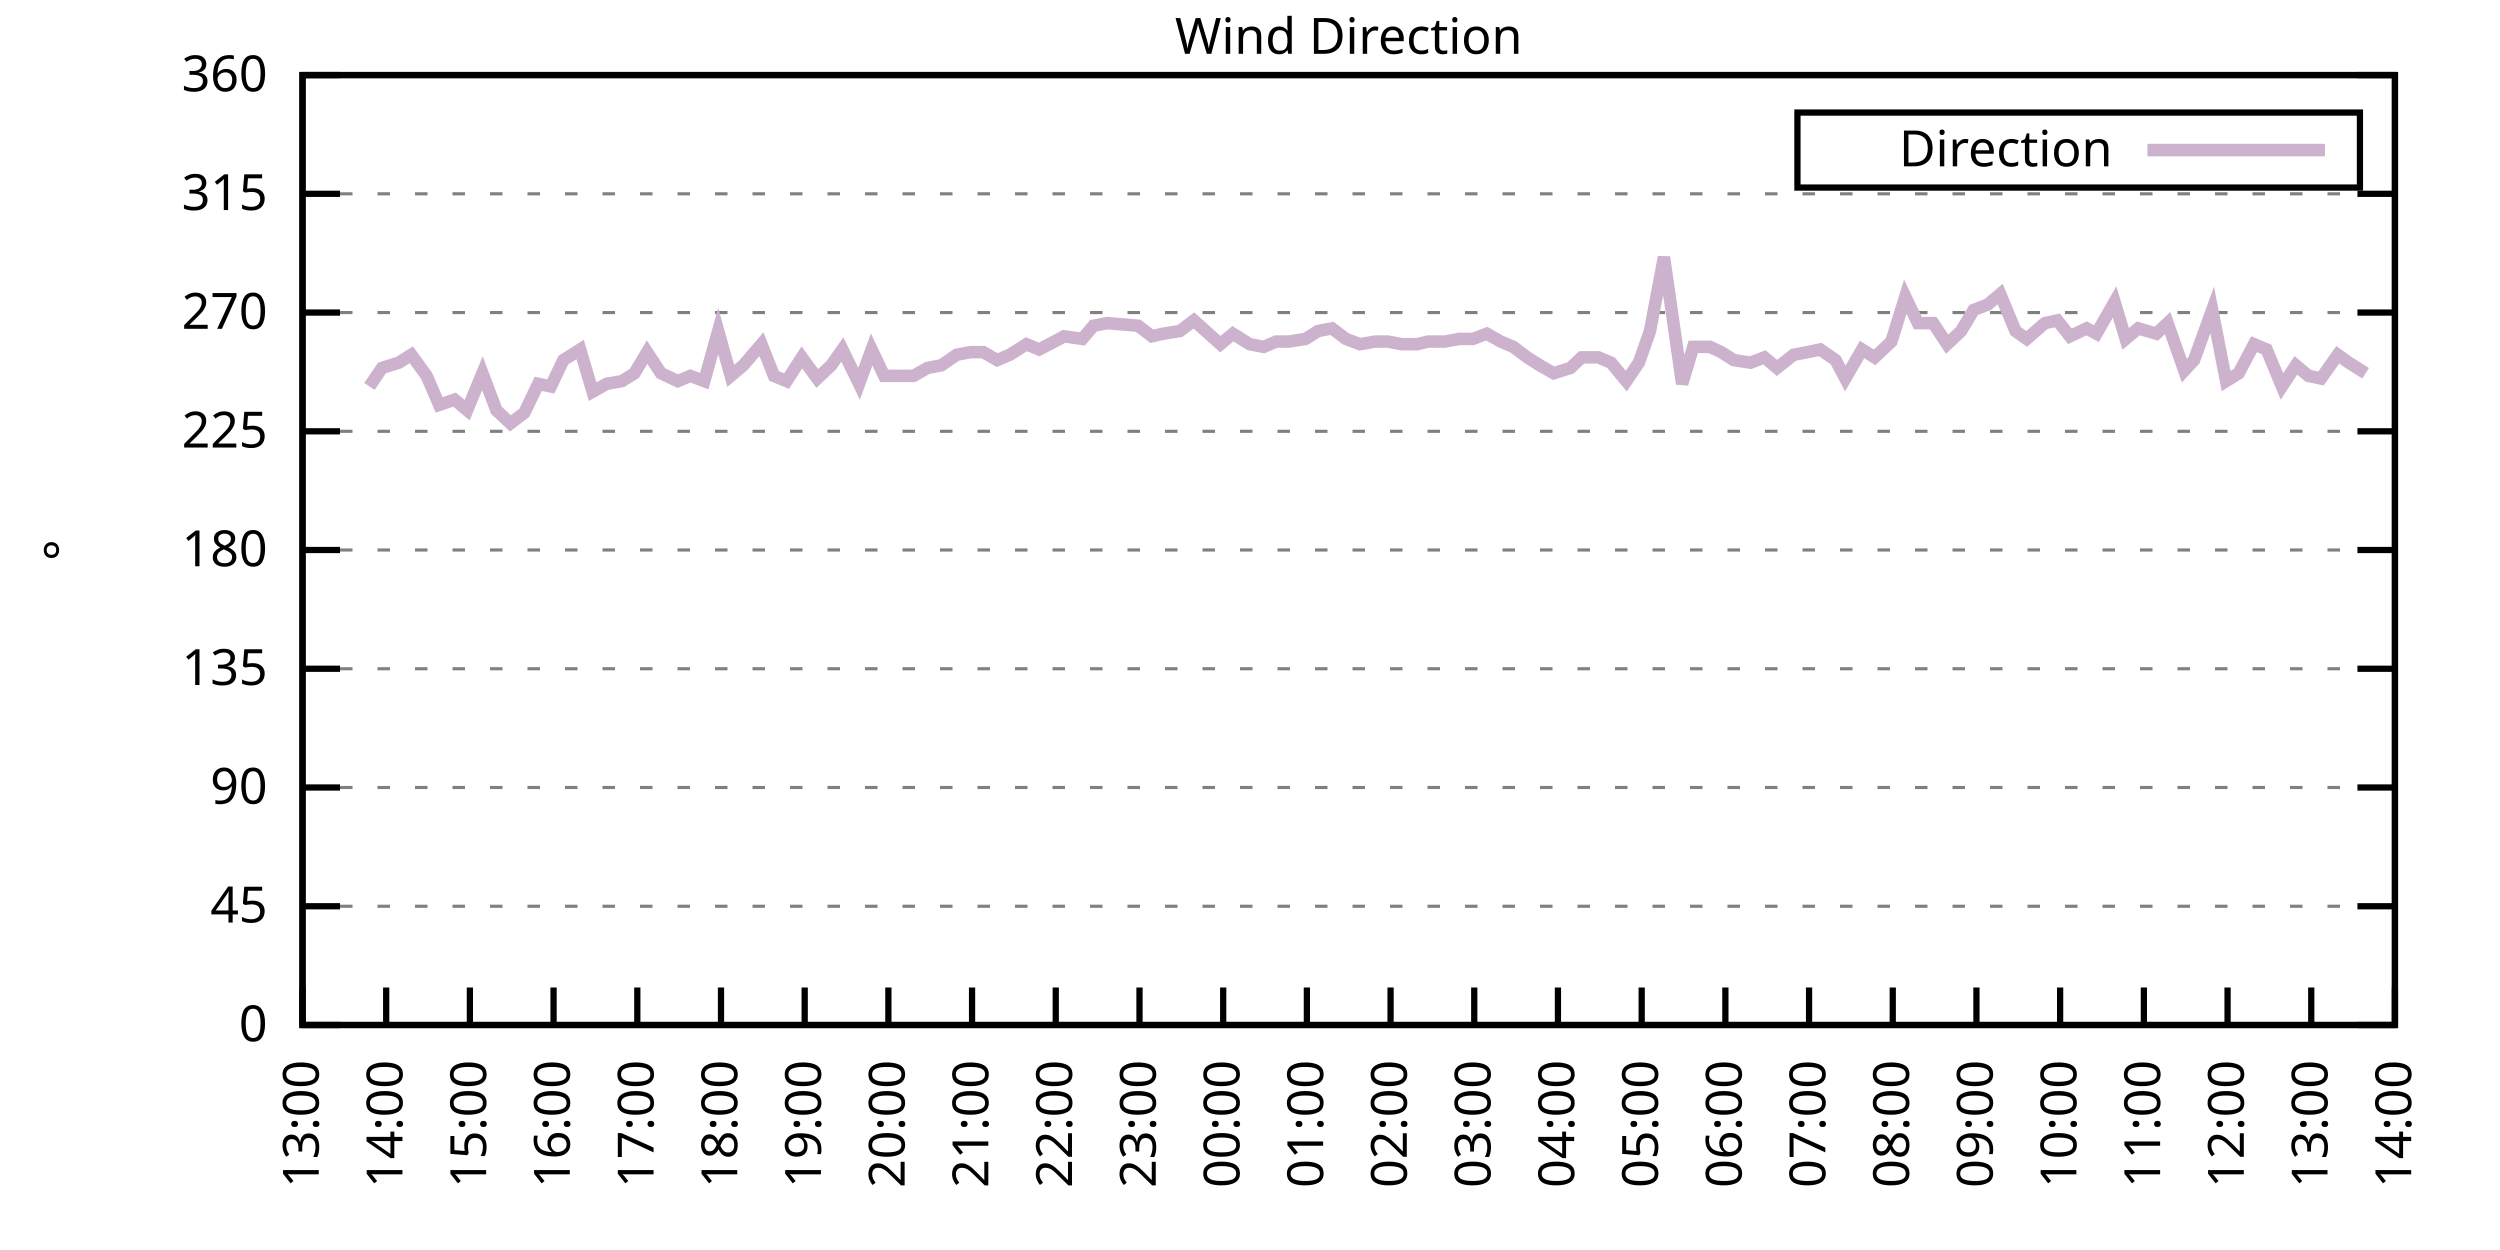
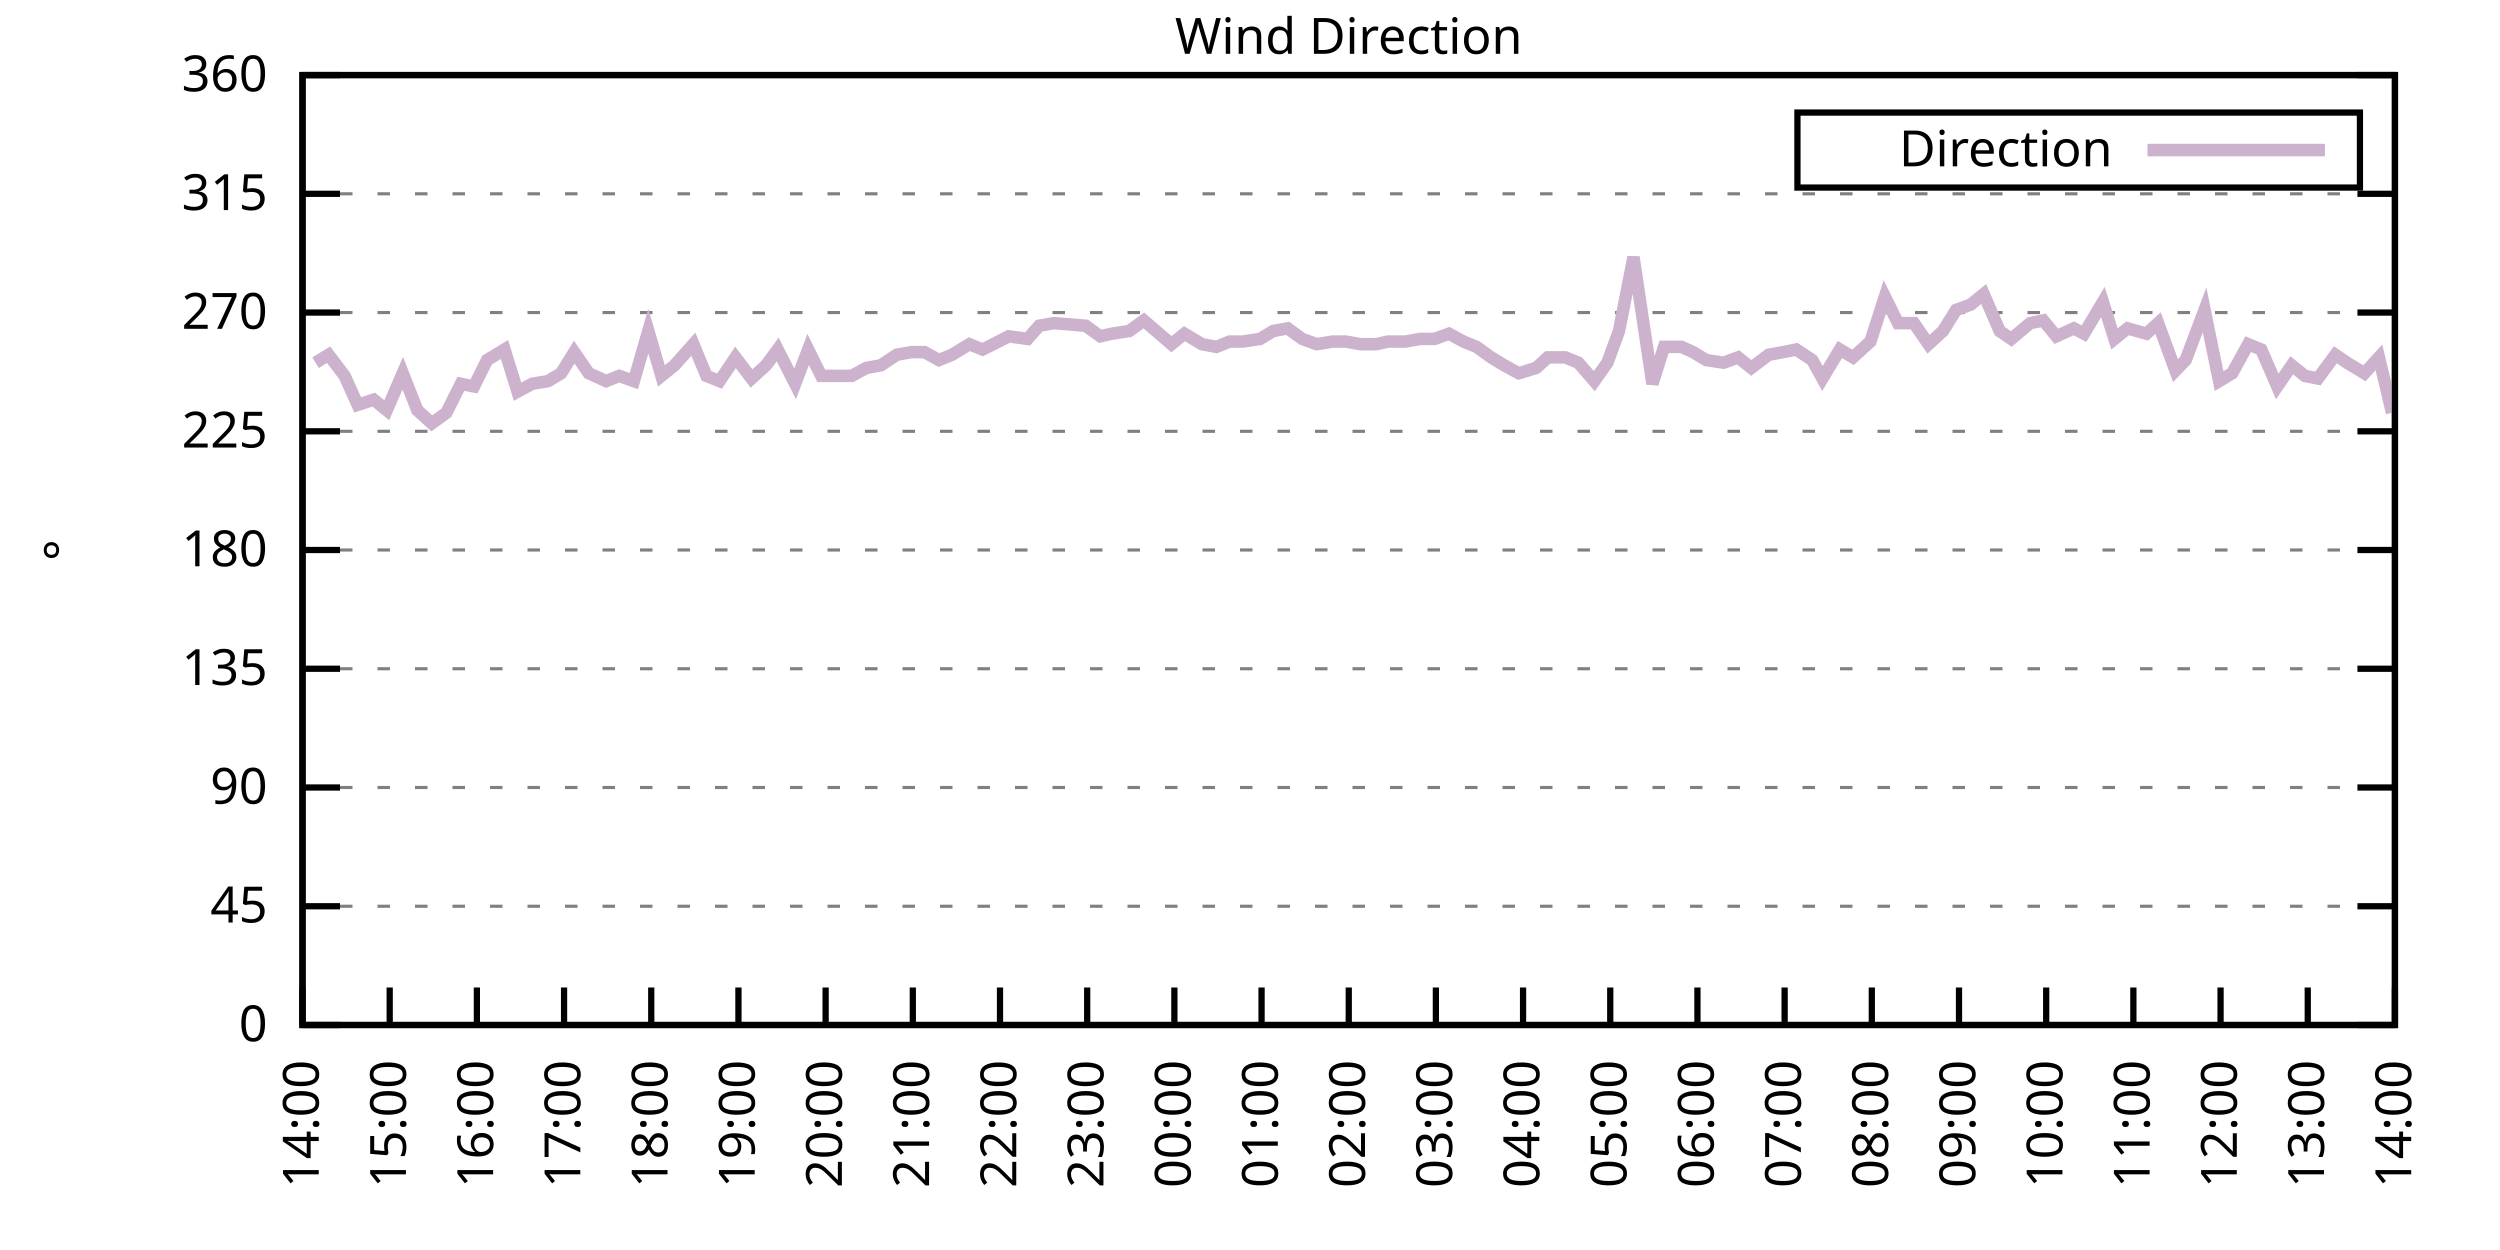
<svg xmlns="http://www.w3.org/2000/svg" xmlns:xlink="http://www.w3.org/1999/xlink" width="400" height="200" viewBox="0 0 400 200">
  <g id="gnuplot_canvas">
    <rect x="0" y="0" width="400" height="200" fill="none" />
    <defs>
      <circle id="gpDot" r="0.5" stroke-width="0.5" stroke="currentColor" />
      <path id="gpPt0" stroke-width="0.333" stroke="currentColor" d="M-1,0 h2 M0,-1 v2" />
      <path id="gpPt1" stroke-width="0.333" stroke="currentColor" d="M-1,-1 L1,1 M1,-1 L-1,1" />
      <path id="gpPt2" stroke-width="0.333" stroke="currentColor" d="M-1,0 L1,0 M0,-1 L0,1 M-1,-1 L1,1 M-1,1 L1,-1" />
      <rect id="gpPt3" stroke-width="0.333" stroke="currentColor" x="-1" y="-1" width="2" height="2" />
      <rect id="gpPt4" stroke-width="0.333" stroke="currentColor" fill="currentColor" x="-1" y="-1" width="2" height="2" />
      <circle id="gpPt5" stroke-width="0.333" stroke="currentColor" cx="0" cy="0" r="1" />
      <use xlink:href="#gpPt5" id="gpPt6" fill="currentColor" stroke="none" />
      <path id="gpPt7" stroke-width="0.333" stroke="currentColor" d="M0,-1.33 L-1.33,0.67 L1.33,0.67 z" />
      <use xlink:href="#gpPt7" id="gpPt8" fill="currentColor" stroke="none" />
      <use xlink:href="#gpPt7" id="gpPt9" stroke="currentColor" transform="rotate(180)" />
      <use xlink:href="#gpPt9" id="gpPt10" fill="currentColor" stroke="none" />
      <use xlink:href="#gpPt3" id="gpPt11" stroke="currentColor" transform="rotate(45)" />
      <use xlink:href="#gpPt11" id="gpPt12" fill="currentColor" stroke="none" />
      <path id="gpPt13" stroke-width="0.333" stroke="currentColor" d="M0,1.330 L1.265,0.411 L0.782,-1.067 L-0.782,-1.076 L-1.265,0.411 z" />
      <use xlink:href="#gpPt13" id="gpPt14" fill="currentColor" stroke="none" />
      <filter id="textbox" filterUnits="objectBoundingBox" x="0" y="0" height="1" width="1">
        <feFlood flood-color="white" flood-opacity="1" result="bgnd" />
        <feComposite in="SourceGraphic" in2="bgnd" operator="atop" />
      </filter>
      <filter id="greybox" filterUnits="objectBoundingBox" x="0" y="0" height="1" width="1">
        <feFlood flood-color="lightgrey" flood-opacity="1" result="grey" />
        <feComposite in="SourceGraphic" in2="grey" operator="atop" />
      </filter>
    </defs>
    <g fill="none" color="white" stroke="currentColor" stroke-width="1.00" stroke-linecap="butt" stroke-linejoin="miter">
</g>
    <g fill="none" color="black" stroke="currentColor" stroke-width="1.00" stroke-linecap="butt" stroke-linejoin="miter">
      <g stroke="none" shape-rendering="crispEdges">
        <polygon fill="rgb(255, 255, 255)" points="48.40,164.00 383.18,164.00 383.18,12.02 48.40,12.02 " />
      </g>
    </g>
    <g fill="none" color="black" stroke="currentColor" stroke-width="1.00" stroke-linecap="butt" stroke-linejoin="miter">
</g>
    <g fill="none" color="black" stroke="black" stroke-width="0.50" stroke-linecap="butt" stroke-linejoin="miter">
</g>
    <g fill="none" color="gray" stroke="currentColor" stroke-width="0.50" stroke-linecap="butt" stroke-linejoin="miter">
      <path stroke="gray" stroke-dasharray="2,4" class="gridline" d="M48.40,164.00 L383.19,164.00  " />
    </g>
    <g fill="none" color="gray" stroke="gray" stroke-width="1.00" stroke-linecap="butt" stroke-linejoin="miter">
</g>
    <g fill="none" color="black" stroke="currentColor" stroke-width="1.00" stroke-linecap="butt" stroke-linejoin="miter">
      <path stroke="black" d="M48.40,164.00 L54.40,164.00 M383.19,164.00 L377.19,164.00  " />
      <g transform="translate(42.80,166.60)" stroke="none" fill="black" font-family="Sans" font-size="8.00" text-anchor="end">
        <text>
          <tspan font-family="Sans"> 0</tspan>
        </text>
      </g>
    </g>
    <g fill="none" color="black" stroke="currentColor" stroke-width="1.00" stroke-linecap="butt" stroke-linejoin="miter">
</g>
    <g fill="none" color="black" stroke="black" stroke-width="0.50" stroke-linecap="butt" stroke-linejoin="miter">
</g>
    <g fill="none" color="gray" stroke="currentColor" stroke-width="0.50" stroke-linecap="butt" stroke-linejoin="miter">
      <path stroke="gray" stroke-dasharray="2,4" class="gridline" d="M48.40,145.00 L383.19,145.00  " />
    </g>
    <g fill="none" color="gray" stroke="gray" stroke-width="1.00" stroke-linecap="butt" stroke-linejoin="miter">
</g>
    <g fill="none" color="black" stroke="currentColor" stroke-width="1.00" stroke-linecap="butt" stroke-linejoin="miter">
      <path stroke="black" d="M48.40,145.00 L54.40,145.00 M383.19,145.00 L377.19,145.00  " />
      <g transform="translate(42.80,147.60)" stroke="none" fill="black" font-family="Sans" font-size="8.00" text-anchor="end">
        <text>
          <tspan font-family="Sans"> 45</tspan>
        </text>
      </g>
    </g>
    <g fill="none" color="black" stroke="currentColor" stroke-width="1.00" stroke-linecap="butt" stroke-linejoin="miter">
</g>
    <g fill="none" color="black" stroke="black" stroke-width="0.50" stroke-linecap="butt" stroke-linejoin="miter">
</g>
    <g fill="none" color="gray" stroke="currentColor" stroke-width="0.50" stroke-linecap="butt" stroke-linejoin="miter">
      <path stroke="gray" stroke-dasharray="2,4" class="gridline" d="M48.40,126.00 L383.19,126.00  " />
    </g>
    <g fill="none" color="gray" stroke="gray" stroke-width="1.00" stroke-linecap="butt" stroke-linejoin="miter">
</g>
    <g fill="none" color="black" stroke="currentColor" stroke-width="1.00" stroke-linecap="butt" stroke-linejoin="miter">
      <path stroke="black" d="M48.40,126.00 L54.40,126.00 M383.19,126.00 L377.19,126.00  " />
      <g transform="translate(42.80,128.60)" stroke="none" fill="black" font-family="Sans" font-size="8.00" text-anchor="end">
        <text>
          <tspan font-family="Sans"> 90</tspan>
        </text>
      </g>
    </g>
    <g fill="none" color="black" stroke="currentColor" stroke-width="1.00" stroke-linecap="butt" stroke-linejoin="miter">
</g>
    <g fill="none" color="black" stroke="black" stroke-width="0.50" stroke-linecap="butt" stroke-linejoin="miter">
</g>
    <g fill="none" color="gray" stroke="currentColor" stroke-width="0.50" stroke-linecap="butt" stroke-linejoin="miter">
      <path stroke="gray" stroke-dasharray="2,4" class="gridline" d="M48.40,107.00 L383.19,107.00  " />
    </g>
    <g fill="none" color="gray" stroke="gray" stroke-width="1.00" stroke-linecap="butt" stroke-linejoin="miter">
</g>
    <g fill="none" color="black" stroke="currentColor" stroke-width="1.00" stroke-linecap="butt" stroke-linejoin="miter">
      <path stroke="black" d="M48.40,107.00 L54.40,107.00 M383.19,107.00 L377.19,107.00  " />
      <g transform="translate(42.80,109.60)" stroke="none" fill="black" font-family="Sans" font-size="8.00" text-anchor="end">
        <text>
          <tspan font-family="Sans"> 135</tspan>
        </text>
      </g>
    </g>
    <g fill="none" color="black" stroke="currentColor" stroke-width="1.00" stroke-linecap="butt" stroke-linejoin="miter">
</g>
    <g fill="none" color="black" stroke="black" stroke-width="0.50" stroke-linecap="butt" stroke-linejoin="miter">
</g>
    <g fill="none" color="gray" stroke="currentColor" stroke-width="0.50" stroke-linecap="butt" stroke-linejoin="miter">
      <path stroke="gray" stroke-dasharray="2,4" class="gridline" d="M48.40,88.00 L383.19,88.00  " />
    </g>
    <g fill="none" color="gray" stroke="gray" stroke-width="1.00" stroke-linecap="butt" stroke-linejoin="miter">
</g>
    <g fill="none" color="black" stroke="currentColor" stroke-width="1.00" stroke-linecap="butt" stroke-linejoin="miter">
      <path stroke="black" d="M48.40,88.00 L54.40,88.00 M383.19,88.00 L377.19,88.00  " />
      <g transform="translate(42.80,90.60)" stroke="none" fill="black" font-family="Sans" font-size="8.00" text-anchor="end">
        <text>
          <tspan font-family="Sans"> 180</tspan>
        </text>
      </g>
    </g>
    <g fill="none" color="black" stroke="currentColor" stroke-width="1.00" stroke-linecap="butt" stroke-linejoin="miter">
</g>
    <g fill="none" color="black" stroke="black" stroke-width="0.50" stroke-linecap="butt" stroke-linejoin="miter">
</g>
    <g fill="none" color="gray" stroke="currentColor" stroke-width="0.50" stroke-linecap="butt" stroke-linejoin="miter">
      <path stroke="gray" stroke-dasharray="2,4" class="gridline" d="M48.40,69.01 L383.19,69.01  " />
    </g>
    <g fill="none" color="gray" stroke="gray" stroke-width="1.00" stroke-linecap="butt" stroke-linejoin="miter">
</g>
    <g fill="none" color="black" stroke="currentColor" stroke-width="1.00" stroke-linecap="butt" stroke-linejoin="miter">
      <path stroke="black" d="M48.40,69.01 L54.40,69.01 M383.19,69.01 L377.19,69.01  " />
      <g transform="translate(42.80,71.61)" stroke="none" fill="black" font-family="Sans" font-size="8.00" text-anchor="end">
        <text>
          <tspan font-family="Sans"> 225</tspan>
        </text>
      </g>
    </g>
    <g fill="none" color="black" stroke="currentColor" stroke-width="1.00" stroke-linecap="butt" stroke-linejoin="miter">
</g>
    <g fill="none" color="black" stroke="black" stroke-width="0.50" stroke-linecap="butt" stroke-linejoin="miter">
</g>
    <g fill="none" color="gray" stroke="currentColor" stroke-width="0.50" stroke-linecap="butt" stroke-linejoin="miter">
      <path stroke="gray" stroke-dasharray="2,4" class="gridline" d="M48.40,50.01 L383.19,50.01  " />
    </g>
    <g fill="none" color="gray" stroke="gray" stroke-width="1.00" stroke-linecap="butt" stroke-linejoin="miter">
</g>
    <g fill="none" color="black" stroke="currentColor" stroke-width="1.00" stroke-linecap="butt" stroke-linejoin="miter">
      <path stroke="black" d="M48.40,50.01 L54.40,50.01 M383.19,50.01 L377.19,50.01  " />
      <g transform="translate(42.80,52.61)" stroke="none" fill="black" font-family="Sans" font-size="8.00" text-anchor="end">
        <text>
          <tspan font-family="Sans"> 270</tspan>
        </text>
      </g>
    </g>
    <g fill="none" color="black" stroke="currentColor" stroke-width="1.00" stroke-linecap="butt" stroke-linejoin="miter">
</g>
    <g fill="none" color="black" stroke="black" stroke-width="0.50" stroke-linecap="butt" stroke-linejoin="miter">
</g>
    <g fill="none" color="gray" stroke="currentColor" stroke-width="0.50" stroke-linecap="butt" stroke-linejoin="miter">
      <path stroke="gray" stroke-dasharray="2,4" class="gridline" d="M48.40,31.01 L383.19,31.01  " />
    </g>
    <g fill="none" color="gray" stroke="gray" stroke-width="1.00" stroke-linecap="butt" stroke-linejoin="miter">
</g>
    <g fill="none" color="black" stroke="currentColor" stroke-width="1.00" stroke-linecap="butt" stroke-linejoin="miter">
      <path stroke="black" d="M48.40,31.01 L54.40,31.01 M383.19,31.01 L377.19,31.01  " />
      <g transform="translate(42.80,33.61)" stroke="none" fill="black" font-family="Sans" font-size="8.00" text-anchor="end">
        <text>
          <tspan font-family="Sans"> 315</tspan>
        </text>
      </g>
    </g>
    <g fill="none" color="black" stroke="currentColor" stroke-width="1.00" stroke-linecap="butt" stroke-linejoin="miter">
</g>
    <g fill="none" color="black" stroke="black" stroke-width="0.50" stroke-linecap="butt" stroke-linejoin="miter">
</g>
    <g fill="none" color="gray" stroke="currentColor" stroke-width="0.50" stroke-linecap="butt" stroke-linejoin="miter">
      <path stroke="gray" stroke-dasharray="2,4" class="gridline" d="M48.40,12.01 L383.19,12.01  " />
    </g>
    <g fill="none" color="gray" stroke="gray" stroke-width="1.00" stroke-linecap="butt" stroke-linejoin="miter">
</g>
    <g fill="none" color="black" stroke="currentColor" stroke-width="1.00" stroke-linecap="butt" stroke-linejoin="miter">
      <path stroke="black" d="M48.40,12.01 L54.40,12.01 M383.19,12.01 L377.19,12.01  " />
      <g transform="translate(42.80,14.61)" stroke="none" fill="black" font-family="Sans" font-size="8.00" text-anchor="end">
        <text>
          <tspan font-family="Sans"> 360</tspan>
        </text>
      </g>
    </g>
    <g fill="none" color="black" stroke="currentColor" stroke-width="1.00" stroke-linecap="butt" stroke-linejoin="miter">
      <path stroke="black" d="M48.40,164.00 L48.40,158.00  " />
      <g transform="translate(51.00,169.60) rotate(270.00)" stroke="none" fill="black" font-family="Sans" font-size="8.00" text-anchor="end">
        <text>
-           <tspan font-family="Sans">13:00</tspan>
-         </text>
-       </g>
-     </g>
-     <g fill="none" color="black" stroke="currentColor" stroke-width="1.00" stroke-linecap="butt" stroke-linejoin="miter">
-       <path stroke="black" d="M61.79,164.00 L61.79,158.00  " />
-       <g transform="translate(64.39,169.60) rotate(270.00)" stroke="none" fill="black" font-family="Sans" font-size="8.00" text-anchor="end">
-         <text>
          <tspan font-family="Sans">14:00</tspan>
        </text>
      </g>
    </g>
    <g fill="none" color="black" stroke="currentColor" stroke-width="1.00" stroke-linecap="butt" stroke-linejoin="miter">
-       <path stroke="black" d="M75.18,164.00 L75.18,158.00  " />
-       <g transform="translate(77.78,169.60) rotate(270.00)" stroke="none" fill="black" font-family="Sans" font-size="8.00" text-anchor="end">
+       <path stroke="black" d="M62.35,164.00 L62.35,158.00  " />
+       <g transform="translate(64.95,169.60) rotate(270.00)" stroke="none" fill="black" font-family="Sans" font-size="8.00" text-anchor="end">
        <text>
          <tspan font-family="Sans">15:00</tspan>
        </text>
      </g>
    </g>
    <g fill="none" color="black" stroke="currentColor" stroke-width="1.00" stroke-linecap="butt" stroke-linejoin="miter">
-       <path stroke="black" d="M88.57,164.00 L88.57,158.00  " />
-       <g transform="translate(91.17,169.60) rotate(270.00)" stroke="none" fill="black" font-family="Sans" font-size="8.00" text-anchor="end">
+       <path stroke="black" d="M76.30,164.00 L76.30,158.00  " />
+       <g transform="translate(78.90,169.60) rotate(270.00)" stroke="none" fill="black" font-family="Sans" font-size="8.00" text-anchor="end">
        <text>
          <tspan font-family="Sans">16:00</tspan>
        </text>
      </g>
    </g>
    <g fill="none" color="black" stroke="currentColor" stroke-width="1.00" stroke-linecap="butt" stroke-linejoin="miter">
-       <path stroke="black" d="M101.97,164.00 L101.97,158.00  " />
-       <g transform="translate(104.57,169.60) rotate(270.00)" stroke="none" fill="black" font-family="Sans" font-size="8.00" text-anchor="end">
+       <path stroke="black" d="M90.25,164.00 L90.25,158.00  " />
+       <g transform="translate(92.85,169.60) rotate(270.00)" stroke="none" fill="black" font-family="Sans" font-size="8.00" text-anchor="end">
        <text>
          <tspan font-family="Sans">17:00</tspan>
        </text>
      </g>
    </g>
    <g fill="none" color="black" stroke="currentColor" stroke-width="1.00" stroke-linecap="butt" stroke-linejoin="miter">
-       <path stroke="black" d="M115.36,164.00 L115.36,158.00  " />
-       <g transform="translate(117.96,169.60) rotate(270.00)" stroke="none" fill="black" font-family="Sans" font-size="8.00" text-anchor="end">
+       <path stroke="black" d="M104.20,164.00 L104.20,158.00  " />
+       <g transform="translate(106.80,169.60) rotate(270.00)" stroke="none" fill="black" font-family="Sans" font-size="8.00" text-anchor="end">
        <text>
          <tspan font-family="Sans">18:00</tspan>
        </text>
      </g>
    </g>
    <g fill="none" color="black" stroke="currentColor" stroke-width="1.00" stroke-linecap="butt" stroke-linejoin="miter">
-       <path stroke="black" d="M128.75,164.00 L128.75,158.00  " />
-       <g transform="translate(131.35,169.60) rotate(270.00)" stroke="none" fill="black" font-family="Sans" font-size="8.00" text-anchor="end">
+       <path stroke="black" d="M118.15,164.00 L118.15,158.00  " />
+       <g transform="translate(120.75,169.60) rotate(270.00)" stroke="none" fill="black" font-family="Sans" font-size="8.00" text-anchor="end">
        <text>
          <tspan font-family="Sans">19:00</tspan>
        </text>
      </g>
    </g>
    <g fill="none" color="black" stroke="currentColor" stroke-width="1.00" stroke-linecap="butt" stroke-linejoin="miter">
-       <path stroke="black" d="M142.14,164.00 L142.14,158.00  " />
-       <g transform="translate(144.74,169.60) rotate(270.00)" stroke="none" fill="black" font-family="Sans" font-size="8.00" text-anchor="end">
+       <path stroke="black" d="M132.10,164.00 L132.10,158.00  " />
+       <g transform="translate(134.70,169.60) rotate(270.00)" stroke="none" fill="black" font-family="Sans" font-size="8.00" text-anchor="end">
        <text>
          <tspan font-family="Sans">20:00</tspan>
        </text>
      </g>
    </g>
    <g fill="none" color="black" stroke="currentColor" stroke-width="1.00" stroke-linecap="butt" stroke-linejoin="miter">
-       <path stroke="black" d="M155.53,164.00 L155.53,158.00  " />
-       <g transform="translate(158.13,169.60) rotate(270.00)" stroke="none" fill="black" font-family="Sans" font-size="8.00" text-anchor="end">
+       <path stroke="black" d="M146.05,164.00 L146.05,158.00  " />
+       <g transform="translate(148.65,169.60) rotate(270.00)" stroke="none" fill="black" font-family="Sans" font-size="8.00" text-anchor="end">
        <text>
          <tspan font-family="Sans">21:00</tspan>
        </text>
      </g>
    </g>
    <g fill="none" color="black" stroke="currentColor" stroke-width="1.00" stroke-linecap="butt" stroke-linejoin="miter">
-       <path stroke="black" d="M168.92,164.00 L168.92,158.00  " />
-       <g transform="translate(171.52,169.60) rotate(270.00)" stroke="none" fill="black" font-family="Sans" font-size="8.00" text-anchor="end">
+       <path stroke="black" d="M160.00,164.00 L160.00,158.00  " />
+       <g transform="translate(162.60,169.60) rotate(270.00)" stroke="none" fill="black" font-family="Sans" font-size="8.00" text-anchor="end">
        <text>
          <tspan font-family="Sans">22:00</tspan>
        </text>
      </g>
    </g>
    <g fill="none" color="black" stroke="currentColor" stroke-width="1.00" stroke-linecap="butt" stroke-linejoin="miter">
-       <path stroke="black" d="M182.32,164.00 L182.32,158.00  " />
-       <g transform="translate(184.92,169.60) rotate(270.00)" stroke="none" fill="black" font-family="Sans" font-size="8.00" text-anchor="end">
+       <path stroke="black" d="M173.95,164.00 L173.95,158.00  " />
+       <g transform="translate(176.55,169.60) rotate(270.00)" stroke="none" fill="black" font-family="Sans" font-size="8.00" text-anchor="end">
        <text>
          <tspan font-family="Sans">23:00</tspan>
        </text>
      </g>
    </g>
    <g fill="none" color="black" stroke="currentColor" stroke-width="1.00" stroke-linecap="butt" stroke-linejoin="miter">
-       <path stroke="black" d="M195.71,164.00 L195.71,158.00  " />
-       <g transform="translate(198.31,169.60) rotate(270.00)" stroke="none" fill="black" font-family="Sans" font-size="8.00" text-anchor="end">
+       <path stroke="black" d="M187.90,164.00 L187.90,158.00  " />
+       <g transform="translate(190.50,169.60) rotate(270.00)" stroke="none" fill="black" font-family="Sans" font-size="8.00" text-anchor="end">
        <text>
          <tspan font-family="Sans">00:00</tspan>
        </text>
      </g>
    </g>
    <g fill="none" color="black" stroke="currentColor" stroke-width="1.00" stroke-linecap="butt" stroke-linejoin="miter">
-       <path stroke="black" d="M209.10,164.00 L209.10,158.00  " />
-       <g transform="translate(211.70,169.60) rotate(270.00)" stroke="none" fill="black" font-family="Sans" font-size="8.00" text-anchor="end">
+       <path stroke="black" d="M201.85,164.00 L201.85,158.00  " />
+       <g transform="translate(204.45,169.60) rotate(270.00)" stroke="none" fill="black" font-family="Sans" font-size="8.00" text-anchor="end">
        <text>
          <tspan font-family="Sans">01:00</tspan>
        </text>
      </g>
    </g>
    <g fill="none" color="black" stroke="currentColor" stroke-width="1.00" stroke-linecap="butt" stroke-linejoin="miter">
-       <path stroke="black" d="M222.49,164.00 L222.49,158.00  " />
-       <g transform="translate(225.09,169.60) rotate(270.00)" stroke="none" fill="black" font-family="Sans" font-size="8.00" text-anchor="end">
+       <path stroke="black" d="M215.80,164.00 L215.80,158.00  " />
+       <g transform="translate(218.40,169.60) rotate(270.00)" stroke="none" fill="black" font-family="Sans" font-size="8.00" text-anchor="end">
        <text>
          <tspan font-family="Sans">02:00</tspan>
        </text>
      </g>
    </g>
    <g fill="none" color="black" stroke="currentColor" stroke-width="1.00" stroke-linecap="butt" stroke-linejoin="miter">
-       <path stroke="black" d="M235.88,164.00 L235.88,158.00  " />
-       <g transform="translate(238.48,169.60) rotate(270.00)" stroke="none" fill="black" font-family="Sans" font-size="8.00" text-anchor="end">
+       <path stroke="black" d="M229.74,164.00 L229.74,158.00  " />
+       <g transform="translate(232.34,169.60) rotate(270.00)" stroke="none" fill="black" font-family="Sans" font-size="8.00" text-anchor="end">
        <text>
          <tspan font-family="Sans">03:00</tspan>
        </text>
      </g>
    </g>
    <g fill="none" color="black" stroke="currentColor" stroke-width="1.00" stroke-linecap="butt" stroke-linejoin="miter">
-       <path stroke="black" d="M249.27,164.00 L249.27,158.00  " />
-       <g transform="translate(251.87,169.60) rotate(270.00)" stroke="none" fill="black" font-family="Sans" font-size="8.00" text-anchor="end">
+       <path stroke="black" d="M243.69,164.00 L243.69,158.00  " />
+       <g transform="translate(246.29,169.60) rotate(270.00)" stroke="none" fill="black" font-family="Sans" font-size="8.00" text-anchor="end">
        <text>
          <tspan font-family="Sans">04:00</tspan>
        </text>
      </g>
    </g>
    <g fill="none" color="black" stroke="currentColor" stroke-width="1.00" stroke-linecap="butt" stroke-linejoin="miter">
-       <path stroke="black" d="M262.67,164.00 L262.67,158.00  " />
-       <g transform="translate(265.27,169.60) rotate(270.00)" stroke="none" fill="black" font-family="Sans" font-size="8.00" text-anchor="end">
+       <path stroke="black" d="M257.64,164.00 L257.64,158.00  " />
+       <g transform="translate(260.24,169.60) rotate(270.00)" stroke="none" fill="black" font-family="Sans" font-size="8.00" text-anchor="end">
        <text>
          <tspan font-family="Sans">05:00</tspan>
        </text>
      </g>
    </g>
    <g fill="none" color="black" stroke="currentColor" stroke-width="1.00" stroke-linecap="butt" stroke-linejoin="miter">
-       <path stroke="black" d="M276.06,164.00 L276.06,158.00  " />
-       <g transform="translate(278.66,169.60) rotate(270.00)" stroke="none" fill="black" font-family="Sans" font-size="8.00" text-anchor="end">
+       <path stroke="black" d="M271.59,164.00 L271.59,158.00  " />
+       <g transform="translate(274.19,169.60) rotate(270.00)" stroke="none" fill="black" font-family="Sans" font-size="8.00" text-anchor="end">
        <text>
          <tspan font-family="Sans">06:00</tspan>
        </text>
      </g>
    </g>
    <g fill="none" color="black" stroke="currentColor" stroke-width="1.00" stroke-linecap="butt" stroke-linejoin="miter">
-       <path stroke="black" d="M289.45,164.00 L289.45,158.00  " />
-       <g transform="translate(292.05,169.60) rotate(270.00)" stroke="none" fill="black" font-family="Sans" font-size="8.00" text-anchor="end">
+       <path stroke="black" d="M285.54,164.00 L285.54,158.00  " />
+       <g transform="translate(288.14,169.60) rotate(270.00)" stroke="none" fill="black" font-family="Sans" font-size="8.00" text-anchor="end">
        <text>
          <tspan font-family="Sans">07:00</tspan>
        </text>
      </g>
    </g>
    <g fill="none" color="black" stroke="currentColor" stroke-width="1.00" stroke-linecap="butt" stroke-linejoin="miter">
-       <path stroke="black" d="M302.84,164.00 L302.84,158.00  " />
-       <g transform="translate(305.44,169.60) rotate(270.00)" stroke="none" fill="black" font-family="Sans" font-size="8.00" text-anchor="end">
+       <path stroke="black" d="M299.49,164.00 L299.49,158.00  " />
+       <g transform="translate(302.09,169.60) rotate(270.00)" stroke="none" fill="black" font-family="Sans" font-size="8.00" text-anchor="end">
        <text>
          <tspan font-family="Sans">08:00</tspan>
        </text>
      </g>
    </g>
    <g fill="none" color="black" stroke="currentColor" stroke-width="1.00" stroke-linecap="butt" stroke-linejoin="miter">
-       <path stroke="black" d="M316.23,164.00 L316.23,158.00  " />
-       <g transform="translate(318.83,169.60) rotate(270.00)" stroke="none" fill="black" font-family="Sans" font-size="8.00" text-anchor="end">
+       <path stroke="black" d="M313.44,164.00 L313.44,158.00  " />
+       <g transform="translate(316.04,169.60) rotate(270.00)" stroke="none" fill="black" font-family="Sans" font-size="8.00" text-anchor="end">
        <text>
          <tspan font-family="Sans">09:00</tspan>
        </text>
      </g>
    </g>
    <g fill="none" color="black" stroke="currentColor" stroke-width="1.00" stroke-linecap="butt" stroke-linejoin="miter">
-       <path stroke="black" d="M329.62,164.00 L329.62,158.00  " />
-       <g transform="translate(332.22,169.60) rotate(270.00)" stroke="none" fill="black" font-family="Sans" font-size="8.00" text-anchor="end">
+       <path stroke="black" d="M327.39,164.00 L327.39,158.00  " />
+       <g transform="translate(329.99,169.60) rotate(270.00)" stroke="none" fill="black" font-family="Sans" font-size="8.00" text-anchor="end">
        <text>
          <tspan font-family="Sans">10:00</tspan>
        </text>
      </g>
    </g>
    <g fill="none" color="black" stroke="currentColor" stroke-width="1.00" stroke-linecap="butt" stroke-linejoin="miter">
-       <path stroke="black" d="M343.02,164.00 L343.02,158.00  " />
-       <g transform="translate(345.62,169.60) rotate(270.00)" stroke="none" fill="black" font-family="Sans" font-size="8.00" text-anchor="end">
+       <path stroke="black" d="M341.34,164.00 L341.34,158.00  " />
+       <g transform="translate(343.94,169.60) rotate(270.00)" stroke="none" fill="black" font-family="Sans" font-size="8.00" text-anchor="end">
        <text>
          <tspan font-family="Sans">11:00</tspan>
        </text>
      </g>
    </g>
    <g fill="none" color="black" stroke="currentColor" stroke-width="1.00" stroke-linecap="butt" stroke-linejoin="miter">
-       <path stroke="black" d="M356.41,164.00 L356.41,158.00  " />
-       <g transform="translate(359.01,169.60) rotate(270.00)" stroke="none" fill="black" font-family="Sans" font-size="8.00" text-anchor="end">
+       <path stroke="black" d="M355.29,164.00 L355.29,158.00  " />
+       <g transform="translate(357.89,169.60) rotate(270.00)" stroke="none" fill="black" font-family="Sans" font-size="8.00" text-anchor="end">
        <text>
          <tspan font-family="Sans">12:00</tspan>
        </text>
      </g>
    </g>
    <g fill="none" color="black" stroke="currentColor" stroke-width="1.00" stroke-linecap="butt" stroke-linejoin="miter">
-       <path stroke="black" d="M369.80,164.00 L369.80,158.00  " />
-       <g transform="translate(372.40,169.60) rotate(270.00)" stroke="none" fill="black" font-family="Sans" font-size="8.00" text-anchor="end">
+       <path stroke="black" d="M369.24,164.00 L369.24,158.00  " />
+       <g transform="translate(371.84,169.60) rotate(270.00)" stroke="none" fill="black" font-family="Sans" font-size="8.00" text-anchor="end">
        <text>
          <tspan font-family="Sans">13:00</tspan>
        </text>
      </g>
    </g>
    <g fill="none" color="black" stroke="currentColor" stroke-width="1.00" stroke-linecap="butt" stroke-linejoin="miter">
      <path stroke="black" d="M383.19,164.00 L383.19,158.00  " />
      <g transform="translate(385.79,169.60) rotate(270.00)" stroke="none" fill="black" font-family="Sans" font-size="8.00" text-anchor="end">
        <text>
          <tspan font-family="Sans">14:00</tspan>
        </text>
      </g>
    </g>
    <g fill="none" color="black" stroke="currentColor" stroke-width="1.00" stroke-linecap="butt" stroke-linejoin="miter">
</g>
    <g fill="none" color="black" stroke="currentColor" stroke-width="1.00" stroke-linecap="butt" stroke-linejoin="miter">
      <path stroke="black" d="M48.40,12.01 L48.40,164.00 L383.19,164.00 L383.19,12.01 L48.40,12.01 Z  " />
    </g>
    <g fill="none" color="black" stroke="currentColor" stroke-width="1.00" stroke-linecap="butt" stroke-linejoin="miter">
</g>
    <g fill="none" color="black" stroke="currentColor" stroke-width="1.00" stroke-linecap="butt" stroke-linejoin="miter">
      <path stroke="black" d="M287.59,30.01 L287.59,18.01 L377.59,18.01 L377.59,30.01 L287.59,30.01 Z  " />
    </g>
    <g id="Wind_direction_plot_1">
      <g fill="none" color="white" stroke="black" stroke-width="2.00" stroke-linecap="butt" stroke-linejoin="miter">
</g>
      <g fill="none" color="black" stroke="currentColor" stroke-width="2.00" stroke-linecap="butt" stroke-linejoin="miter">
        <g transform="translate(337.99,26.61)" stroke="none" fill="black" font-family="Sans" font-size="8.00" text-anchor="end">
          <text>
            <tspan font-family="Sans">Direction</tspan>
          </text>
        </g>
      </g>
      <g fill="none" color="black" stroke="currentColor" stroke-width="2.00" stroke-linecap="butt" stroke-linejoin="miter">
-         <path stroke="rgb(204, 178, 204)" d="M343.59,24.01 L371.99,24.01 M59.11,61.83 L61.12,58.87 L63.80,58.03 L65.81,56.76 L68.26,60.14 L70.27,64.78   L72.73,63.94 L74.74,65.63 L77.19,59.72 L79.42,65.63 L81.66,67.74 L83.89,66.05 L86.12,61.41 L88.13,61.83   L90.14,57.61 L92.82,55.92 L94.82,62.67 L97.06,61.41 L99.51,60.98 L101.52,59.72 L103.53,56.34 L105.76,59.72   L108.44,60.98 L110.45,60.14 L112.68,60.98 L114.91,52.96 L116.92,60.14 L118.93,58.45 L121.83,55.07 L123.84,60.14   L125.85,60.98 L128.30,57.18 L130.76,60.56 L132.99,58.45 L134.78,55.92 L137.45,61.41 L139.46,55.92 L141.47,60.14   L144.15,60.14 L146.16,60.14 L148.39,58.87 L150.62,58.45 L153.08,56.76 L155.31,56.34 L157.32,56.34 L159.55,57.61   L161.56,56.76 L164.24,55.07 L166.25,55.92 L168.70,54.65 L170.26,53.81 L173.17,54.23 L174.95,52.12 L177.18,51.70   L182.09,52.12 L184.32,53.81 L186.11,53.39 L188.79,52.96 L191.02,51.27 L195.26,55.07 L197.27,53.39 L199.95,55.07   L202.18,55.50 L204.19,54.65 L206.20,54.65 L208.88,54.23 L210.88,52.96 L213.12,52.54 L215.35,54.23 L217.58,55.07   L220.04,54.65 L222.04,54.65 L224.28,55.07 L226.73,55.07 L228.52,54.65 L231.20,54.65 L233.43,54.23 L235.66,54.23   L237.89,53.39 L240.12,54.65 L242.13,55.50 L244.36,57.18 L246.37,58.45 L248.60,59.72 L251.28,58.87 L253.07,57.18   L255.75,57.18 L257.76,58.03 L260.21,60.98 L262.22,58.03 L264.00,52.96 L266.24,41.14 L269.14,61.41 L270.92,55.50   L273.60,55.50 L275.39,56.34 L277.40,57.61 L280.07,58.03 L282.31,57.18 L284.32,58.87 L286.99,56.76 L289.23,56.34   L291.23,55.92 L293.69,57.61 L295.25,60.56 L297.93,55.92 L299.94,57.18 L302.62,54.65 L304.85,47.47 L306.86,51.70   L309.31,51.70 L311.54,55.07 L313.78,52.96 L315.79,49.59 L318.02,48.74 L320.03,47.05 L322.48,52.96 L324.27,54.23   L327.17,51.70 L329.18,51.27 L331.19,53.81 L333.86,52.54 L335.43,53.39 L338.33,48.32 L340.11,54.23 L342.12,52.54   L345.02,53.39 L346.81,51.70 L349.49,59.30 L351.05,57.61 L353.95,49.59 L356.18,60.98 L358.19,59.72 L360.65,55.07   L362.66,55.92 L365.11,61.83 L367.34,58.45 L369.35,60.14 L371.36,60.56 L374.04,56.76 L375.82,58.03 L378.50,59.72    " />
+         <path stroke="rgb(204, 178, 204)" d="M343.59,24.01 L371.99,24.01 M50.49,58.03 L52.58,56.76 L55.14,60.14 L57.23,64.78 L59.79,63.94 L61.88,65.63   L64.44,59.72 L66.77,65.63 L69.09,67.74 L71.42,66.05 L73.74,61.41 L75.83,61.83 L77.93,57.61 L80.72,55.92   L82.81,62.67 L85.13,61.41 L87.69,60.98 L89.78,59.72 L91.88,56.34 L94.20,59.72 L96.99,60.98 L99.08,60.14   L101.41,60.98 L103.73,52.96 L105.83,60.14 L107.92,58.45 L110.94,55.07 L113.03,60.14 L115.13,60.98 L117.68,57.18   L120.24,60.56 L122.57,58.45 L124.43,55.92 L127.22,61.41 L129.31,55.92 L131.40,60.14 L134.19,60.14 L136.28,60.14   L138.61,58.87 L140.93,58.45 L143.49,56.76 L145.81,56.34 L147.91,56.34 L150.23,57.61 L152.32,56.76 L155.11,55.07   L157.21,55.92 L159.76,54.65 L161.39,53.81 L164.41,54.23 L166.27,52.12 L168.60,51.70 L173.71,52.12 L176.04,53.81   L177.90,53.39 L180.69,52.96 L183.01,51.27 L187.43,55.07 L189.52,53.39 L192.31,55.07 L194.64,55.50 L196.73,54.65   L198.82,54.65 L201.61,54.23 L203.71,52.96 L206.03,52.54 L208.36,54.23 L210.68,55.07 L213.24,54.65 L215.33,54.65   L217.65,55.07 L220.21,55.07 L222.07,54.65 L224.86,54.65 L227.19,54.23 L229.51,54.23 L231.84,53.39 L234.16,54.65   L236.25,55.50 L238.58,57.18 L240.67,58.45 L243.00,59.72 L245.79,58.87 L247.65,57.18 L250.44,57.18 L252.53,58.03   L255.09,60.98 L257.18,58.03 L259.04,52.96 L261.36,41.14 L264.39,61.41 L266.25,55.50 L269.04,55.50 L270.90,56.34   L272.99,57.61 L275.78,58.03 L278.10,57.18 L280.20,58.87 L282.99,56.76 L285.31,56.34 L287.40,55.92 L289.96,57.61   L291.59,60.56 L294.38,55.92 L296.47,57.18 L299.26,54.65 L301.58,47.47 L303.68,51.70 L306.23,51.70 L308.56,55.07   L310.88,52.96 L312.98,49.59 L315.30,48.74 L317.39,47.05 L319.95,52.96 L321.81,54.23 L324.83,51.70 L326.93,51.27   L329.02,53.81 L331.81,52.54 L333.44,53.39 L336.46,48.32 L338.32,54.23 L340.41,52.54 L343.43,53.39 L345.29,51.70   L348.08,59.30 L349.71,57.61 L352.73,49.59 L355.06,60.98 L357.15,59.72 L359.71,55.07 L361.80,55.92 L364.36,61.83   L366.68,58.45 L368.78,60.14 L370.87,60.56 L373.66,56.76 L375.52,58.03 L378.31,59.72 L380.63,57.18 L382.73,66.05    " />
      </g>
    </g>
    <g fill="none" color="black" stroke="currentColor" stroke-width="2.00" stroke-linecap="butt" stroke-linejoin="miter">
</g>
    <g fill="none" color="black" stroke="black" stroke-width="1.00" stroke-linecap="butt" stroke-linejoin="miter">
</g>
    <g fill="none" color="black" stroke="currentColor" stroke-width="1.00" stroke-linecap="butt" stroke-linejoin="miter">
      <path stroke="black" d="M48.40,12.01 L48.40,164.00 L383.19,164.00 L383.19,12.01 L48.40,12.01 Z  " />
      <g transform="translate(12.80,88.01) rotate(270.00)" stroke="none" fill="black" font-family="Sans" font-size="8.00" text-anchor="middle">
        <text>
          <tspan font-family="Sans">°</tspan>
        </text>
      </g>
    </g>
    <g fill="none" color="black" stroke="currentColor" stroke-width="1.00" stroke-linecap="butt" stroke-linejoin="miter">
</g>
    <g fill="none" color="black" stroke="currentColor" stroke-width="1.00" stroke-linecap="butt" stroke-linejoin="miter">
      <g transform="translate(215.79,8.61)" stroke="none" fill="black" font-family="Sans" font-size="8.00" text-anchor="middle">
        <text>
          <tspan font-family="Sans">Wind Direction</tspan>
        </text>
      </g>
    </g>
    <g fill="none" color="black" stroke="currentColor" stroke-width="1.00" stroke-linecap="butt" stroke-linejoin="miter">
</g>
  </g>
</svg>
